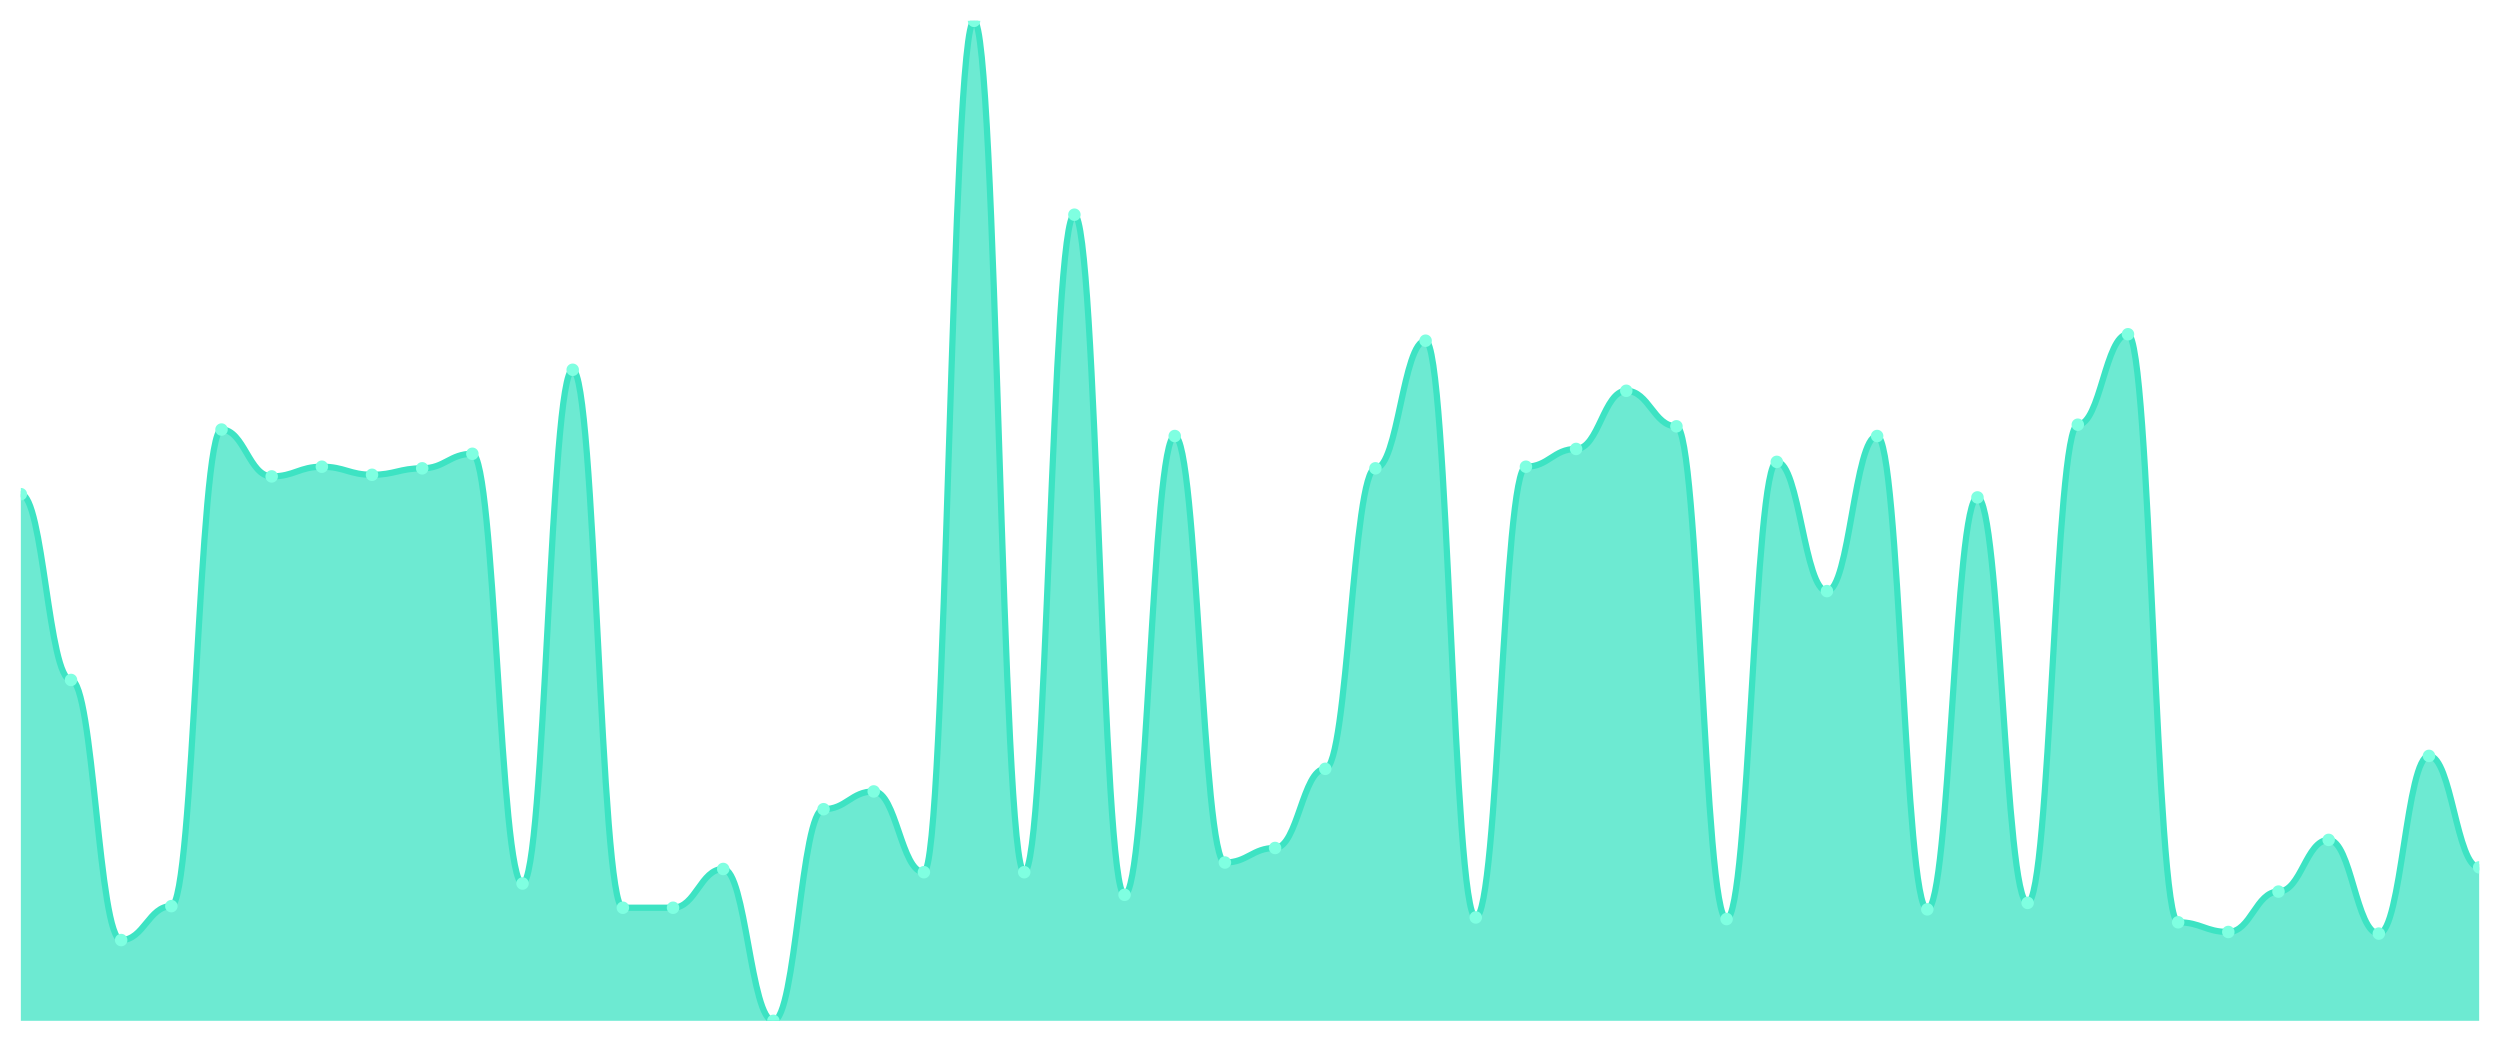
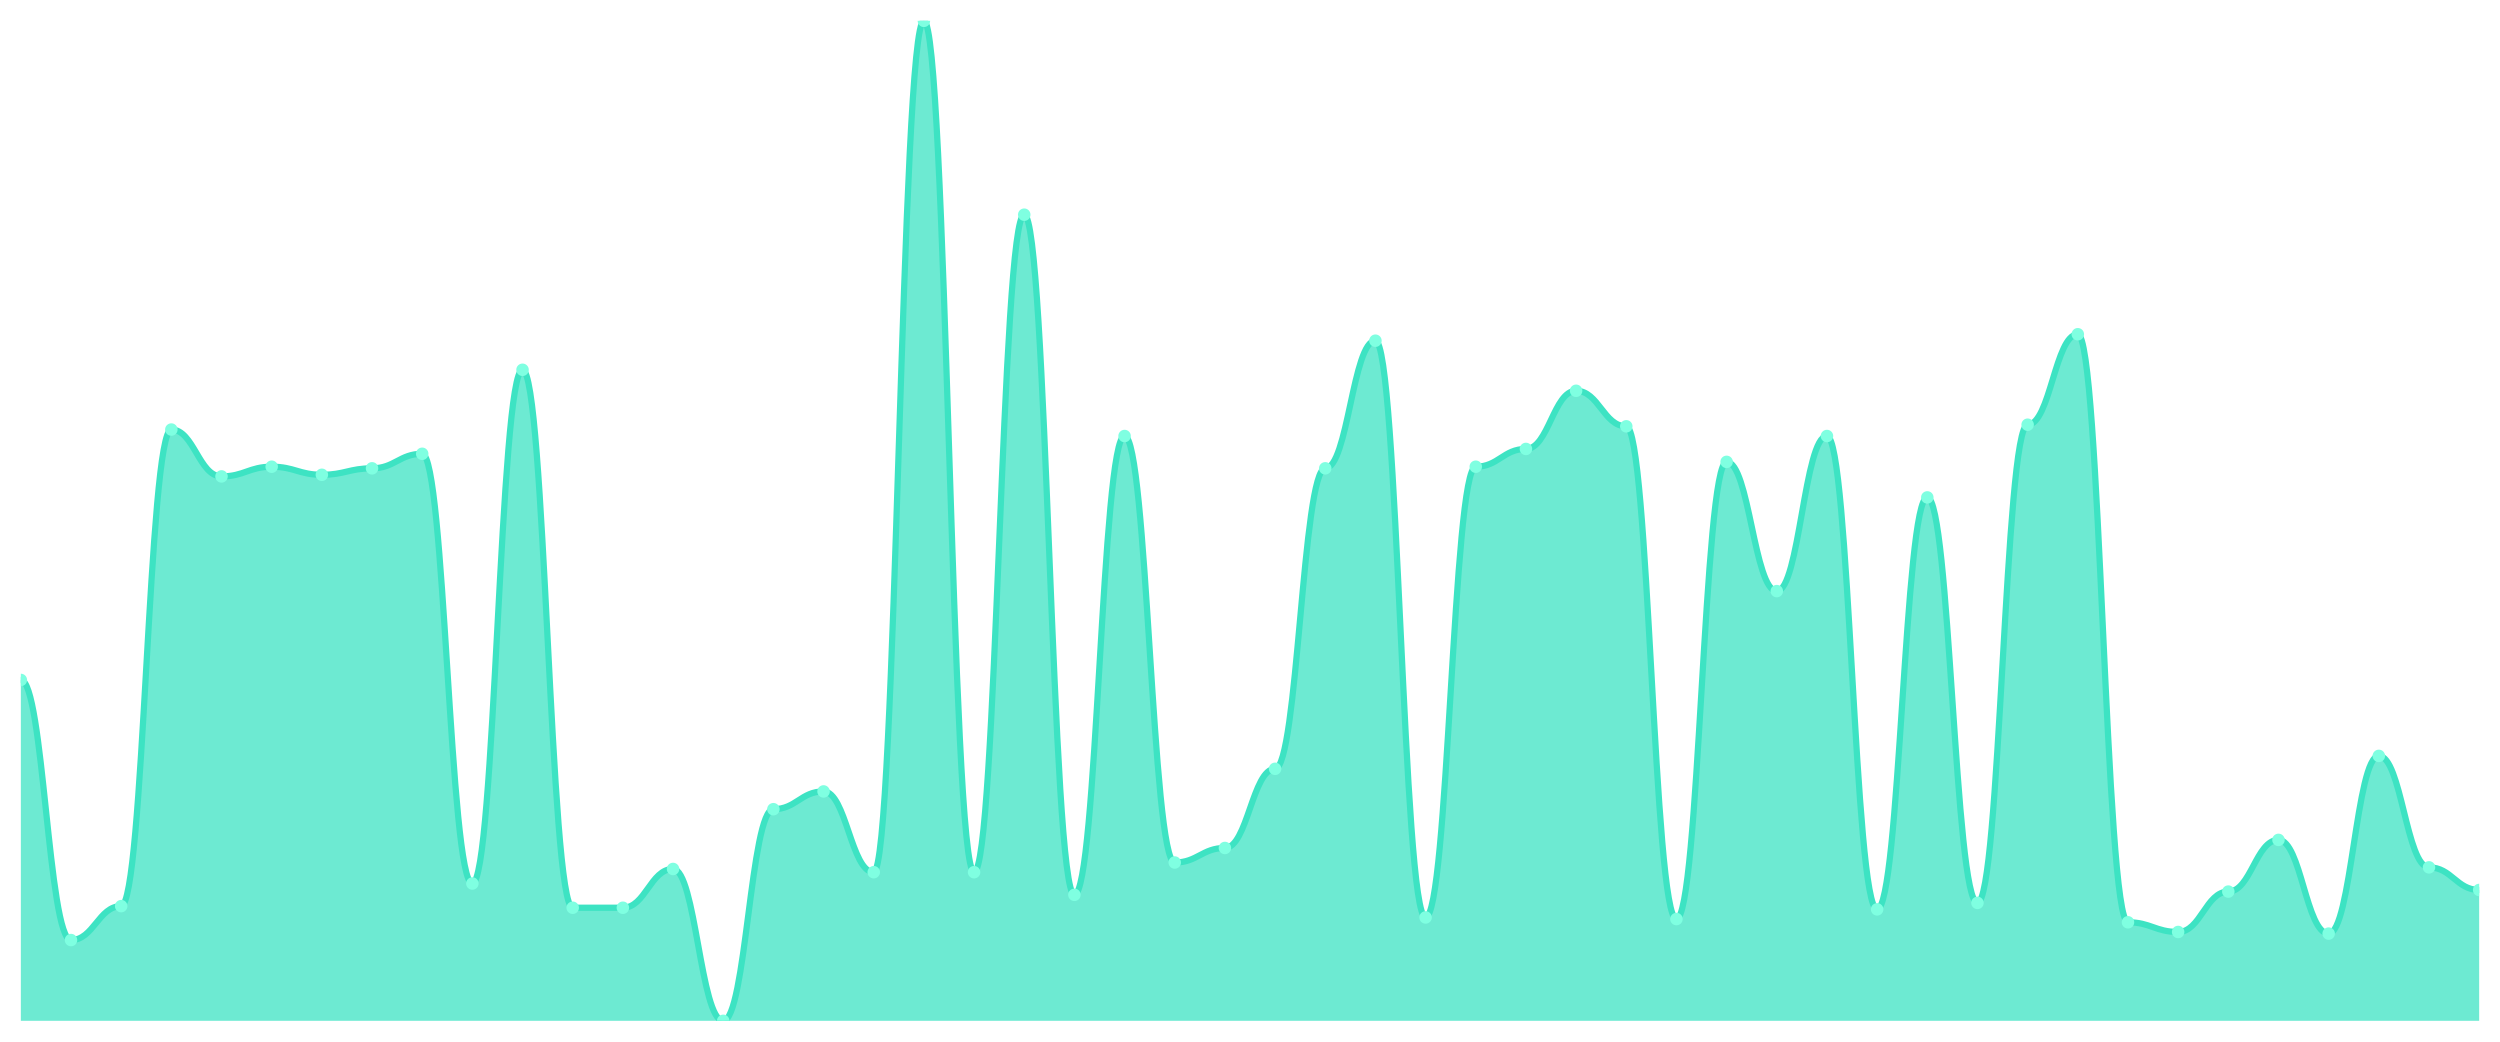
<svg xmlns="http://www.w3.org/2000/svg" viewBox="0 0 1200 500" width="1200" height="500">
  <defs>
    <clipPath id="c">
      <rect x="10" y="10" width="1180" height="480" />
    </clipPath>
  </defs>
  <rect width="1200" height="500" fill="none" />
  <g clip-path="url(#c)">
-     <path d="M 10,490 L 10,237.205 C 20.837,237.205 23.245,326.381 34.082,326.381 C 44.918,326.381 47.327,451.228 58.163,451.228 C 69,451.228 71.408,434.943 82.245,434.943 C 93.082,434.943 95.49,206.187 106.327,206.187 C 117.163,206.187 119.571,228.675 130.408,228.675 C 141.245,228.675 143.653,224.023 154.49,224.023 C 165.327,224.023 167.735,227.9 178.571,227.9 C 189.408,227.9 191.816,224.798 202.653,224.798 C 213.49,224.798 215.898,217.819 226.735,217.819 C 237.571,217.819 239.98,424.087 250.816,424.087 C 261.653,424.087 264.061,177.496 274.898,177.496 C 285.735,177.496 288.143,435.719 298.98,435.719 C 309.816,435.719 312.224,435.719 323.061,435.719 C 333.898,435.719 336.306,417.108 347.143,417.108 C 357.98,417.108 360.388,490 371.224,490 C 382.061,490 384.469,388.417 395.306,388.417 C 406.143,388.417 408.551,379.887 419.388,379.887 C 430.224,379.887 432.633,418.659 443.469,418.659 C 454.306,418.659 456.714,10 467.551,10 C 478.388,10 480.796,418.659 491.633,418.659 C 502.469,418.659 504.878,103.053 515.714,103.053 C 526.551,103.053 528.959,429.515 539.796,429.515 C 550.633,429.515 553.041,209.289 563.878,209.289 C 574.714,209.289 577.122,414.006 587.959,414.006 C 598.796,414.006 601.204,407.027 612.041,407.027 C 622.878,407.027 625.286,369.031 636.122,369.031 C 646.959,369.031 649.367,224.798 660.204,224.798 C 671.041,224.798 673.449,163.538 684.286,163.538 C 695.122,163.538 697.531,440.372 708.367,440.372 C 719.204,440.372 721.612,224.023 732.449,224.023 C 743.286,224.023 745.694,215.493 756.531,215.493 C 767.367,215.493 769.776,187.577 780.612,187.577 C 791.449,187.577 793.857,204.637 804.694,204.637 C 815.531,204.637 817.939,441.147 828.776,441.147 C 839.612,441.147 842.02,221.696 852.857,221.696 C 863.694,221.696 866.102,283.732 876.939,283.732 C 887.776,283.732 890.184,209.289 901.02,209.289 C 911.857,209.289 914.265,436.494 925.102,436.494 C 935.939,436.494 938.347,238.756 949.184,238.756 C 960.02,238.756 962.429,433.393 973.265,433.393 C 984.102,433.393 986.51,203.861 997.347,203.861 C 1008.184,203.861 1010.592,160.436 1021.429,160.436 C 1032.265,160.436 1034.673,442.698 1045.51,442.698 C 1056.347,442.698 1058.755,447.351 1069.592,447.351 C 1080.429,447.351 1082.837,427.964 1093.673,427.964 C 1104.51,427.964 1106.918,403.15 1117.755,403.15 C 1128.592,403.15 1131,448.126 1141.837,448.126 C 1152.673,448.126 1155.082,362.827 1165.918,362.827 C 1176.755,362.827 1179.163,416.333 1190,416.333 L 1190,490 Z" fill="rgba(61,227,195,0.75)" />
-     <path d="M 10,237.205 C 20.837,237.205 23.245,326.381 34.082,326.381 C 44.918,326.381 47.327,451.228 58.163,451.228 C 69,451.228 71.408,434.943 82.245,434.943 C 93.082,434.943 95.49,206.187 106.327,206.187 C 117.163,206.187 119.571,228.675 130.408,228.675 C 141.245,228.675 143.653,224.023 154.49,224.023 C 165.327,224.023 167.735,227.9 178.571,227.9 C 189.408,227.9 191.816,224.798 202.653,224.798 C 213.49,224.798 215.898,217.819 226.735,217.819 C 237.571,217.819 239.98,424.087 250.816,424.087 C 261.653,424.087 264.061,177.496 274.898,177.496 C 285.735,177.496 288.143,435.719 298.98,435.719 C 309.816,435.719 312.224,435.719 323.061,435.719 C 333.898,435.719 336.306,417.108 347.143,417.108 C 357.98,417.108 360.388,490 371.224,490 C 382.061,490 384.469,388.417 395.306,388.417 C 406.143,388.417 408.551,379.887 419.388,379.887 C 430.224,379.887 432.633,418.659 443.469,418.659 C 454.306,418.659 456.714,10 467.551,10 C 478.388,10 480.796,418.659 491.633,418.659 C 502.469,418.659 504.878,103.053 515.714,103.053 C 526.551,103.053 528.959,429.515 539.796,429.515 C 550.633,429.515 553.041,209.289 563.878,209.289 C 574.714,209.289 577.122,414.006 587.959,414.006 C 598.796,414.006 601.204,407.027 612.041,407.027 C 622.878,407.027 625.286,369.031 636.122,369.031 C 646.959,369.031 649.367,224.798 660.204,224.798 C 671.041,224.798 673.449,163.538 684.286,163.538 C 695.122,163.538 697.531,440.372 708.367,440.372 C 719.204,440.372 721.612,224.023 732.449,224.023 C 743.286,224.023 745.694,215.493 756.531,215.493 C 767.367,215.493 769.776,187.577 780.612,187.577 C 791.449,187.577 793.857,204.637 804.694,204.637 C 815.531,204.637 817.939,441.147 828.776,441.147 C 839.612,441.147 842.02,221.696 852.857,221.696 C 863.694,221.696 866.102,283.732 876.939,283.732 C 887.776,283.732 890.184,209.289 901.02,209.289 C 911.857,209.289 914.265,436.494 925.102,436.494 C 935.939,436.494 938.347,238.756 949.184,238.756 C 960.02,238.756 962.429,433.393 973.265,433.393 C 984.102,433.393 986.51,203.861 997.347,203.861 C 1008.184,203.861 1010.592,160.436 1021.429,160.436 C 1032.265,160.436 1034.673,442.698 1045.51,442.698 C 1056.347,442.698 1058.755,447.351 1069.592,447.351 C 1080.429,447.351 1082.837,427.964 1093.673,427.964 C 1104.51,427.964 1106.918,403.15 1117.755,403.15 C 1128.592,403.15 1131,448.126 1141.837,448.126 C 1152.673,448.126 1155.082,362.827 1165.918,362.827 C 1176.755,362.827 1179.163,416.333 1190,416.333" fill="none" stroke="#3de3c3" stroke-width="3" stroke-linecap="round" stroke-linejoin="round" />
-     <circle cx="10" cy="237.205" r="3" fill="#7fffe1" />
-     <circle cx="34.082" cy="326.381" r="3" fill="#7fffe1" />
-     <circle cx="58.163" cy="451.228" r="3" fill="#7fffe1" />
-     <circle cx="82.245" cy="434.943" r="3" fill="#7fffe1" />
-     <circle cx="106.327" cy="206.187" r="3" fill="#7fffe1" />
-     <circle cx="130.408" cy="228.675" r="3" fill="#7fffe1" />
-     <circle cx="154.49" cy="224.023" r="3" fill="#7fffe1" />
-     <circle cx="178.571" cy="227.9" r="3" fill="#7fffe1" />
-     <circle cx="202.653" cy="224.798" r="3" fill="#7fffe1" />
-     <circle cx="226.735" cy="217.819" r="3" fill="#7fffe1" />
-     <circle cx="250.816" cy="424.087" r="3" fill="#7fffe1" />
-     <circle cx="274.898" cy="177.496" r="3" fill="#7fffe1" />
+     <path d="M 10,490 L 10,326.381 C 20.837,326.381 23.245,451.228 34.082,451.228 C 44.918,451.228 47.327,434.943 58.163,434.943 C 69,434.943 71.408,206.187 82.245,206.187 C 93.082,206.187 95.49,228.675 106.327,228.675 C 117.163,228.675 119.571,224.023 130.408,224.023 C 141.245,224.023 143.653,227.9 154.49,227.9 C 165.327,227.9 167.735,224.798 178.571,224.798 C 189.408,224.798 191.816,217.819 202.653,217.819 C 213.49,217.819 215.898,424.087 226.735,424.087 C 237.571,424.087 239.98,177.496 250.816,177.496 C 261.653,177.496 264.061,435.719 274.898,435.719 C 285.735,435.719 288.143,435.719 298.98,435.719 C 309.816,435.719 312.224,417.108 323.061,417.108 C 333.898,417.108 336.306,490 347.143,490 C 357.98,490 360.388,388.417 371.224,388.417 C 382.061,388.417 384.469,379.887 395.306,379.887 C 406.143,379.887 408.551,418.659 419.388,418.659 C 430.224,418.659 432.633,10 443.469,10 C 454.306,10 456.714,418.659 467.551,418.659 C 478.388,418.659 480.796,103.053 491.633,103.053 C 502.469,103.053 504.878,429.515 515.714,429.515 C 526.551,429.515 528.959,209.289 539.796,209.289 C 550.633,209.289 553.041,414.006 563.878,414.006 C 574.714,414.006 577.122,407.027 587.959,407.027 C 598.796,407.027 601.204,369.031 612.041,369.031 C 622.878,369.031 625.286,224.798 636.122,224.798 C 646.959,224.798 649.367,163.538 660.204,163.538 C 671.041,163.538 673.449,440.372 684.286,440.372 C 695.122,440.372 697.531,224.023 708.367,224.023 C 719.204,224.023 721.612,215.493 732.449,215.493 C 743.286,215.493 745.694,187.577 756.531,187.577 C 767.367,187.577 769.776,204.637 780.612,204.637 C 791.449,204.637 793.857,441.147 804.694,441.147 C 815.531,441.147 817.939,221.696 828.776,221.696 C 839.612,221.696 842.02,283.732 852.857,283.732 C 863.694,283.732 866.102,209.289 876.939,209.289 C 887.776,209.289 890.184,436.494 901.02,436.494 C 911.857,436.494 914.265,238.756 925.102,238.756 C 935.939,238.756 938.347,433.393 949.184,433.393 C 960.02,433.393 962.429,203.861 973.265,203.861 C 984.102,203.861 986.51,160.436 997.347,160.436 C 1008.184,160.436 1010.592,442.698 1021.429,442.698 C 1032.265,442.698 1034.673,447.351 1045.51,447.351 C 1056.347,447.351 1058.755,427.964 1069.592,427.964 C 1080.429,427.964 1082.837,403.15 1093.673,403.15 C 1104.51,403.15 1106.918,448.126 1117.755,448.126 C 1128.592,448.126 1131,362.827 1141.837,362.827 C 1152.673,362.827 1155.082,416.333 1165.918,416.333 C 1176.755,416.333 1179.163,427.189 1190,427.189 L 1190,490 Z" fill="rgba(61,227,195,0.75)" />
+     <path d="M 10,326.381 C 20.837,326.381 23.245,451.228 34.082,451.228 C 44.918,451.228 47.327,434.943 58.163,434.943 C 69,434.943 71.408,206.187 82.245,206.187 C 93.082,206.187 95.49,228.675 106.327,228.675 C 117.163,228.675 119.571,224.023 130.408,224.023 C 141.245,224.023 143.653,227.9 154.49,227.9 C 165.327,227.9 167.735,224.798 178.571,224.798 C 189.408,224.798 191.816,217.819 202.653,217.819 C 213.49,217.819 215.898,424.087 226.735,424.087 C 237.571,424.087 239.98,177.496 250.816,177.496 C 261.653,177.496 264.061,435.719 274.898,435.719 C 285.735,435.719 288.143,435.719 298.98,435.719 C 309.816,435.719 312.224,417.108 323.061,417.108 C 333.898,417.108 336.306,490 347.143,490 C 357.98,490 360.388,388.417 371.224,388.417 C 382.061,388.417 384.469,379.887 395.306,379.887 C 406.143,379.887 408.551,418.659 419.388,418.659 C 430.224,418.659 432.633,10 443.469,10 C 454.306,10 456.714,418.659 467.551,418.659 C 478.388,418.659 480.796,103.053 491.633,103.053 C 502.469,103.053 504.878,429.515 515.714,429.515 C 526.551,429.515 528.959,209.289 539.796,209.289 C 550.633,209.289 553.041,414.006 563.878,414.006 C 574.714,414.006 577.122,407.027 587.959,407.027 C 598.796,407.027 601.204,369.031 612.041,369.031 C 622.878,369.031 625.286,224.798 636.122,224.798 C 646.959,224.798 649.367,163.538 660.204,163.538 C 671.041,163.538 673.449,440.372 684.286,440.372 C 695.122,440.372 697.531,224.023 708.367,224.023 C 719.204,224.023 721.612,215.493 732.449,215.493 C 743.286,215.493 745.694,187.577 756.531,187.577 C 767.367,187.577 769.776,204.637 780.612,204.637 C 791.449,204.637 793.857,441.147 804.694,441.147 C 815.531,441.147 817.939,221.696 828.776,221.696 C 839.612,221.696 842.02,283.732 852.857,283.732 C 863.694,283.732 866.102,209.289 876.939,209.289 C 887.776,209.289 890.184,436.494 901.02,436.494 C 911.857,436.494 914.265,238.756 925.102,238.756 C 935.939,238.756 938.347,433.393 949.184,433.393 C 960.02,433.393 962.429,203.861 973.265,203.861 C 984.102,203.861 986.51,160.436 997.347,160.436 C 1008.184,160.436 1010.592,442.698 1021.429,442.698 C 1032.265,442.698 1034.673,447.351 1045.51,447.351 C 1056.347,447.351 1058.755,427.964 1069.592,427.964 C 1080.429,427.964 1082.837,403.15 1093.673,403.15 C 1104.51,403.15 1106.918,448.126 1117.755,448.126 C 1128.592,448.126 1131,362.827 1141.837,362.827 C 1152.673,362.827 1155.082,416.333 1165.918,416.333 C 1176.755,416.333 1179.163,427.189 1190,427.189" fill="none" stroke="#3de3c3" stroke-width="3" stroke-linecap="round" stroke-linejoin="round" />
+     <circle cx="10" cy="326.381" r="3" fill="#7fffe1" />
+     <circle cx="34.082" cy="451.228" r="3" fill="#7fffe1" />
+     <circle cx="58.163" cy="434.943" r="3" fill="#7fffe1" />
+     <circle cx="82.245" cy="206.187" r="3" fill="#7fffe1" />
+     <circle cx="106.327" cy="228.675" r="3" fill="#7fffe1" />
+     <circle cx="130.408" cy="224.023" r="3" fill="#7fffe1" />
+     <circle cx="154.49" cy="227.9" r="3" fill="#7fffe1" />
+     <circle cx="178.571" cy="224.798" r="3" fill="#7fffe1" />
+     <circle cx="202.653" cy="217.819" r="3" fill="#7fffe1" />
+     <circle cx="226.735" cy="424.087" r="3" fill="#7fffe1" />
+     <circle cx="250.816" cy="177.496" r="3" fill="#7fffe1" />
+     <circle cx="274.898" cy="435.719" r="3" fill="#7fffe1" />
    <circle cx="298.98" cy="435.719" r="3" fill="#7fffe1" />
-     <circle cx="323.061" cy="435.719" r="3" fill="#7fffe1" />
-     <circle cx="347.143" cy="417.108" r="3" fill="#7fffe1" />
-     <circle cx="371.224" cy="490" r="3" fill="#7fffe1" />
-     <circle cx="395.306" cy="388.417" r="3" fill="#7fffe1" />
-     <circle cx="419.388" cy="379.887" r="3" fill="#7fffe1" />
-     <circle cx="443.469" cy="418.659" r="3" fill="#7fffe1" />
-     <circle cx="467.551" cy="10" r="3" fill="#7fffe1" />
-     <circle cx="491.633" cy="418.659" r="3" fill="#7fffe1" />
-     <circle cx="515.714" cy="103.053" r="3" fill="#7fffe1" />
-     <circle cx="539.796" cy="429.515" r="3" fill="#7fffe1" />
-     <circle cx="563.878" cy="209.289" r="3" fill="#7fffe1" />
-     <circle cx="587.959" cy="414.006" r="3" fill="#7fffe1" />
-     <circle cx="612.041" cy="407.027" r="3" fill="#7fffe1" />
-     <circle cx="636.122" cy="369.031" r="3" fill="#7fffe1" />
-     <circle cx="660.204" cy="224.798" r="3" fill="#7fffe1" />
-     <circle cx="684.286" cy="163.538" r="3" fill="#7fffe1" />
-     <circle cx="708.367" cy="440.372" r="3" fill="#7fffe1" />
-     <circle cx="732.449" cy="224.023" r="3" fill="#7fffe1" />
-     <circle cx="756.531" cy="215.493" r="3" fill="#7fffe1" />
-     <circle cx="780.612" cy="187.577" r="3" fill="#7fffe1" />
-     <circle cx="804.694" cy="204.637" r="3" fill="#7fffe1" />
-     <circle cx="828.776" cy="441.147" r="3" fill="#7fffe1" />
-     <circle cx="852.857" cy="221.696" r="3" fill="#7fffe1" />
-     <circle cx="876.939" cy="283.732" r="3" fill="#7fffe1" />
-     <circle cx="901.02" cy="209.289" r="3" fill="#7fffe1" />
-     <circle cx="925.102" cy="436.494" r="3" fill="#7fffe1" />
-     <circle cx="949.184" cy="238.756" r="3" fill="#7fffe1" />
-     <circle cx="973.265" cy="433.393" r="3" fill="#7fffe1" />
-     <circle cx="997.347" cy="203.861" r="3" fill="#7fffe1" />
-     <circle cx="1021.429" cy="160.436" r="3" fill="#7fffe1" />
-     <circle cx="1045.51" cy="442.698" r="3" fill="#7fffe1" />
-     <circle cx="1069.592" cy="447.351" r="3" fill="#7fffe1" />
-     <circle cx="1093.673" cy="427.964" r="3" fill="#7fffe1" />
-     <circle cx="1117.755" cy="403.15" r="3" fill="#7fffe1" />
-     <circle cx="1141.837" cy="448.126" r="3" fill="#7fffe1" />
-     <circle cx="1165.918" cy="362.827" r="3" fill="#7fffe1" />
-     <circle cx="1190" cy="416.333" r="3" fill="#7fffe1" />
+     <circle cx="323.061" cy="417.108" r="3" fill="#7fffe1" />
+     <circle cx="347.143" cy="490" r="3" fill="#7fffe1" />
+     <circle cx="371.224" cy="388.417" r="3" fill="#7fffe1" />
+     <circle cx="395.306" cy="379.887" r="3" fill="#7fffe1" />
+     <circle cx="419.388" cy="418.659" r="3" fill="#7fffe1" />
+     <circle cx="443.469" cy="10" r="3" fill="#7fffe1" />
+     <circle cx="467.551" cy="418.659" r="3" fill="#7fffe1" />
+     <circle cx="491.633" cy="103.053" r="3" fill="#7fffe1" />
+     <circle cx="515.714" cy="429.515" r="3" fill="#7fffe1" />
+     <circle cx="539.796" cy="209.289" r="3" fill="#7fffe1" />
+     <circle cx="563.878" cy="414.006" r="3" fill="#7fffe1" />
+     <circle cx="587.959" cy="407.027" r="3" fill="#7fffe1" />
+     <circle cx="612.041" cy="369.031" r="3" fill="#7fffe1" />
+     <circle cx="636.122" cy="224.798" r="3" fill="#7fffe1" />
+     <circle cx="660.204" cy="163.538" r="3" fill="#7fffe1" />
+     <circle cx="684.286" cy="440.372" r="3" fill="#7fffe1" />
+     <circle cx="708.367" cy="224.023" r="3" fill="#7fffe1" />
+     <circle cx="732.449" cy="215.493" r="3" fill="#7fffe1" />
+     <circle cx="756.531" cy="187.577" r="3" fill="#7fffe1" />
+     <circle cx="780.612" cy="204.637" r="3" fill="#7fffe1" />
+     <circle cx="804.694" cy="441.147" r="3" fill="#7fffe1" />
+     <circle cx="828.776" cy="221.696" r="3" fill="#7fffe1" />
+     <circle cx="852.857" cy="283.732" r="3" fill="#7fffe1" />
+     <circle cx="876.939" cy="209.289" r="3" fill="#7fffe1" />
+     <circle cx="901.02" cy="436.494" r="3" fill="#7fffe1" />
+     <circle cx="925.102" cy="238.756" r="3" fill="#7fffe1" />
+     <circle cx="949.184" cy="433.393" r="3" fill="#7fffe1" />
+     <circle cx="973.265" cy="203.861" r="3" fill="#7fffe1" />
+     <circle cx="997.347" cy="160.436" r="3" fill="#7fffe1" />
+     <circle cx="1021.429" cy="442.698" r="3" fill="#7fffe1" />
+     <circle cx="1045.51" cy="447.351" r="3" fill="#7fffe1" />
+     <circle cx="1069.592" cy="427.964" r="3" fill="#7fffe1" />
+     <circle cx="1093.673" cy="403.15" r="3" fill="#7fffe1" />
+     <circle cx="1117.755" cy="448.126" r="3" fill="#7fffe1" />
+     <circle cx="1141.837" cy="362.827" r="3" fill="#7fffe1" />
+     <circle cx="1165.918" cy="416.333" r="3" fill="#7fffe1" />
+     <circle cx="1190" cy="427.189" r="3" fill="#7fffe1" />
  </g>
</svg>
